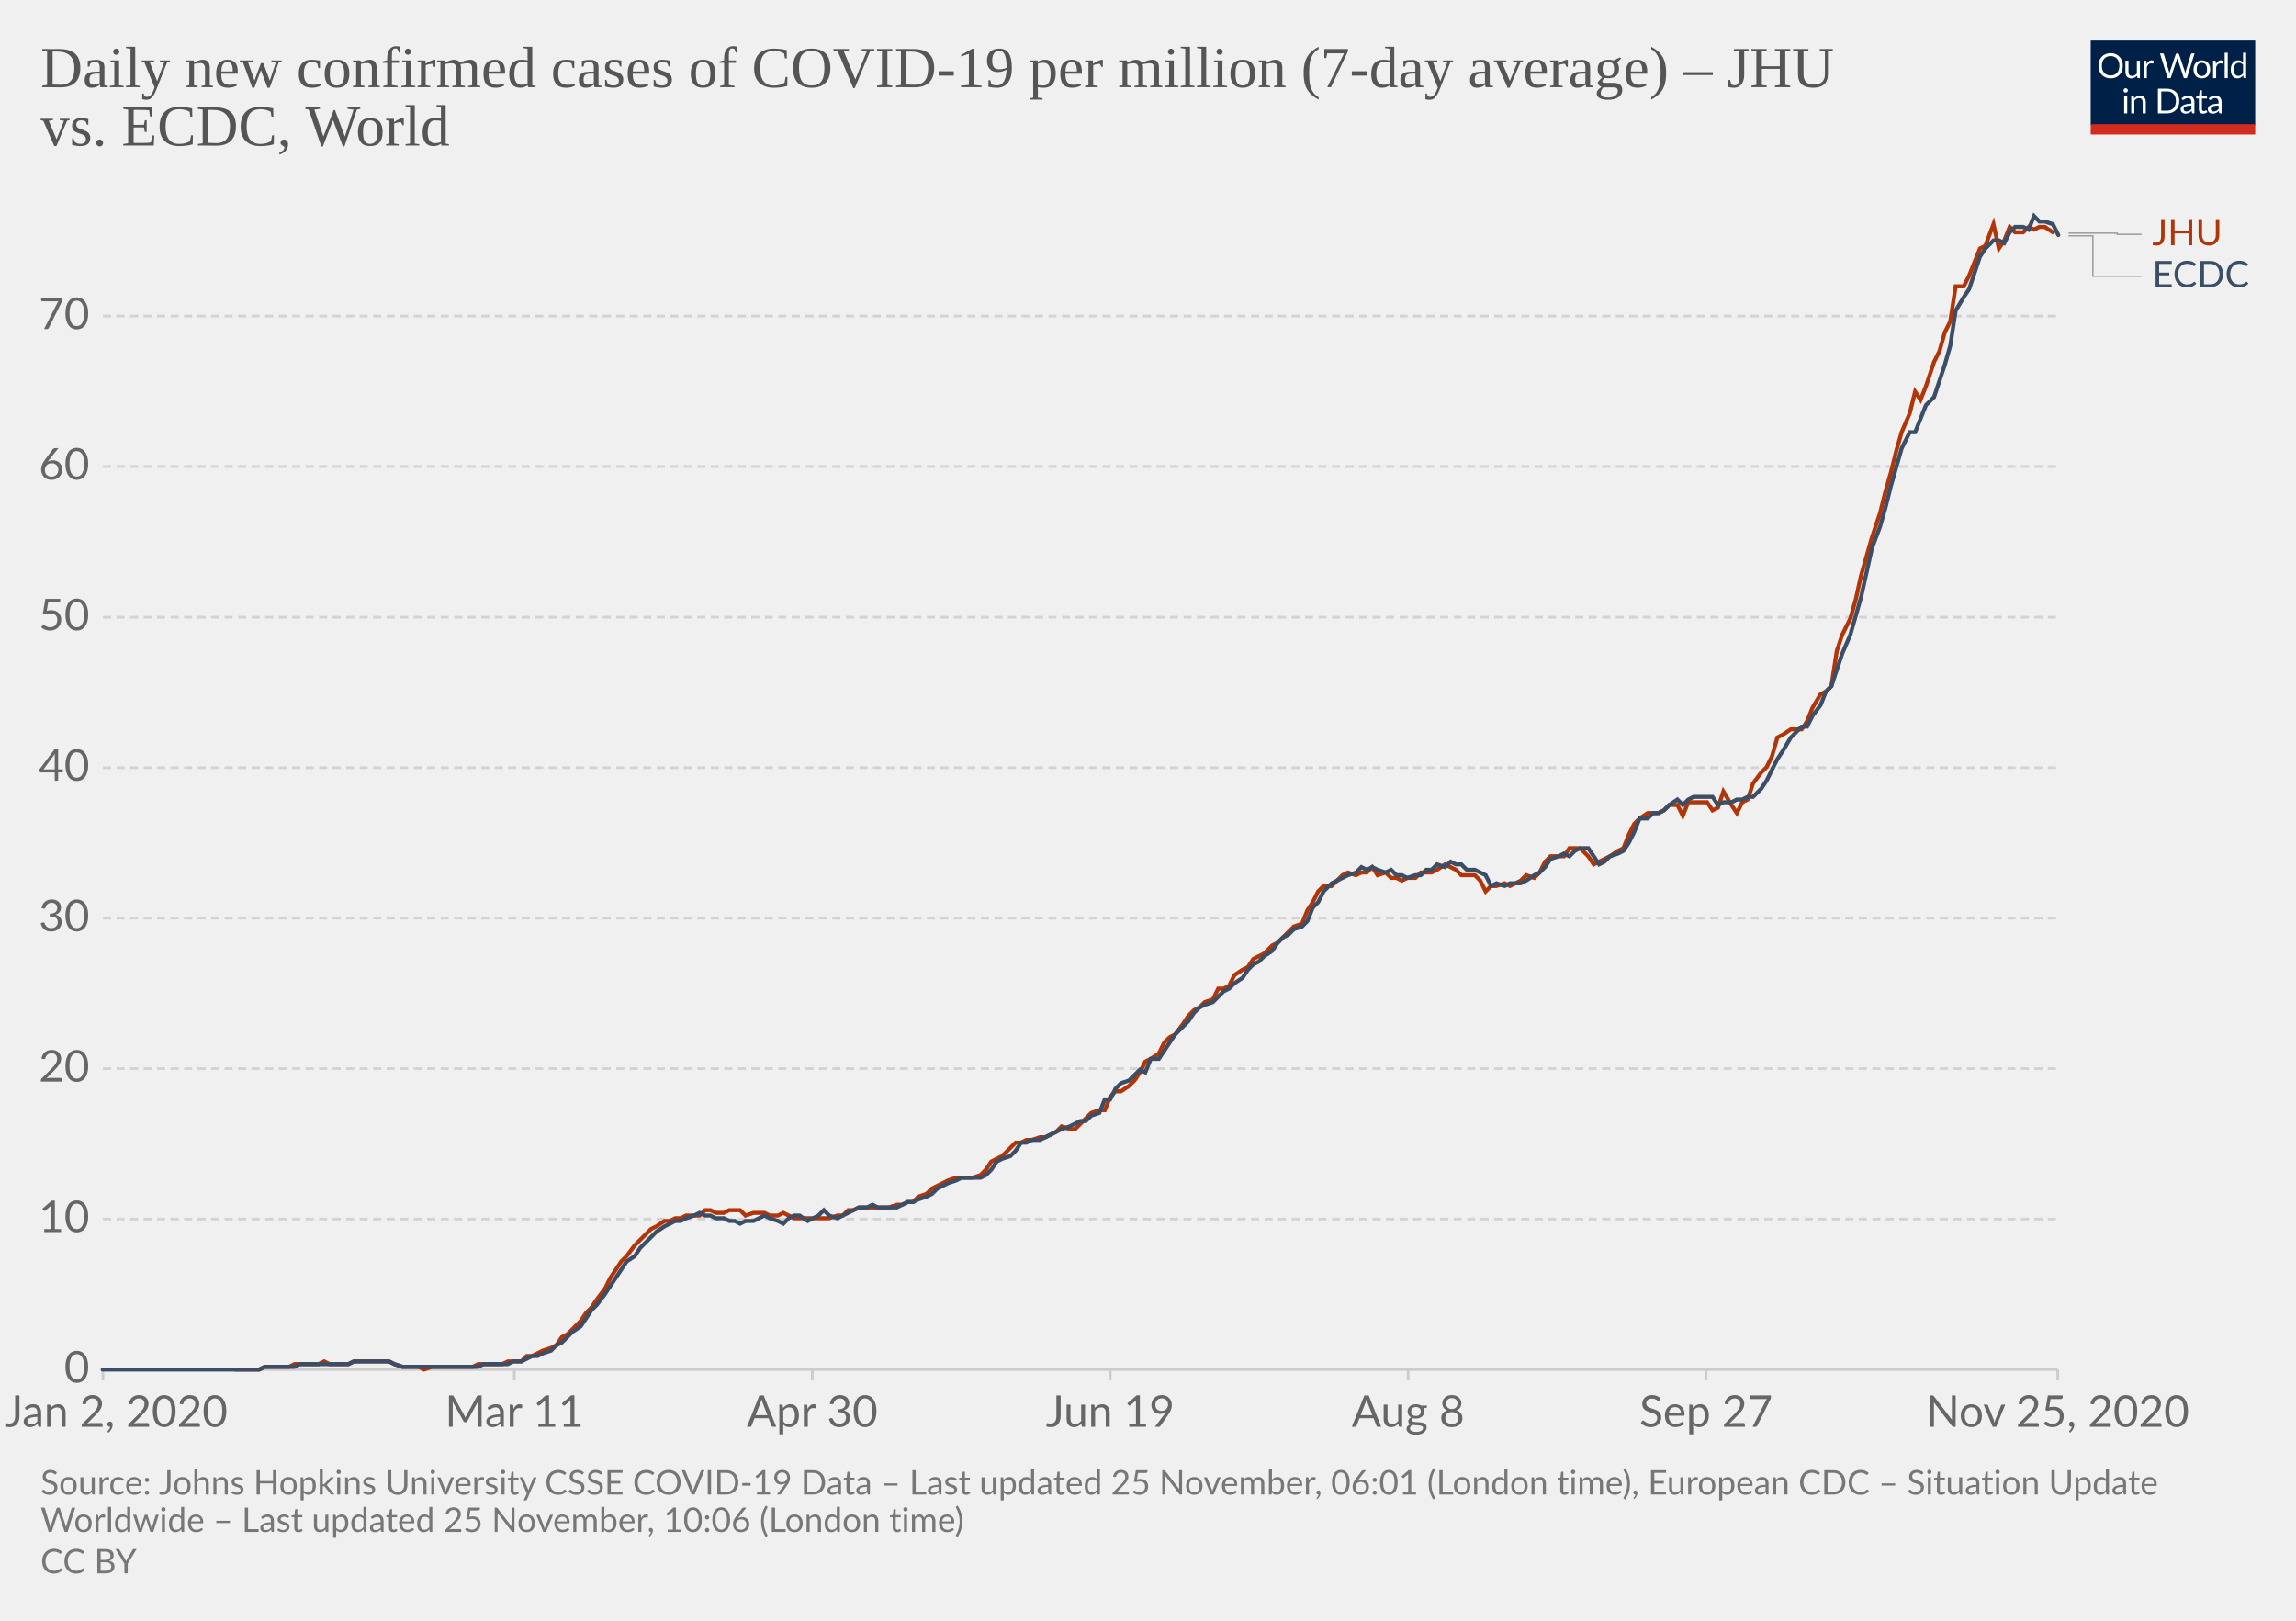
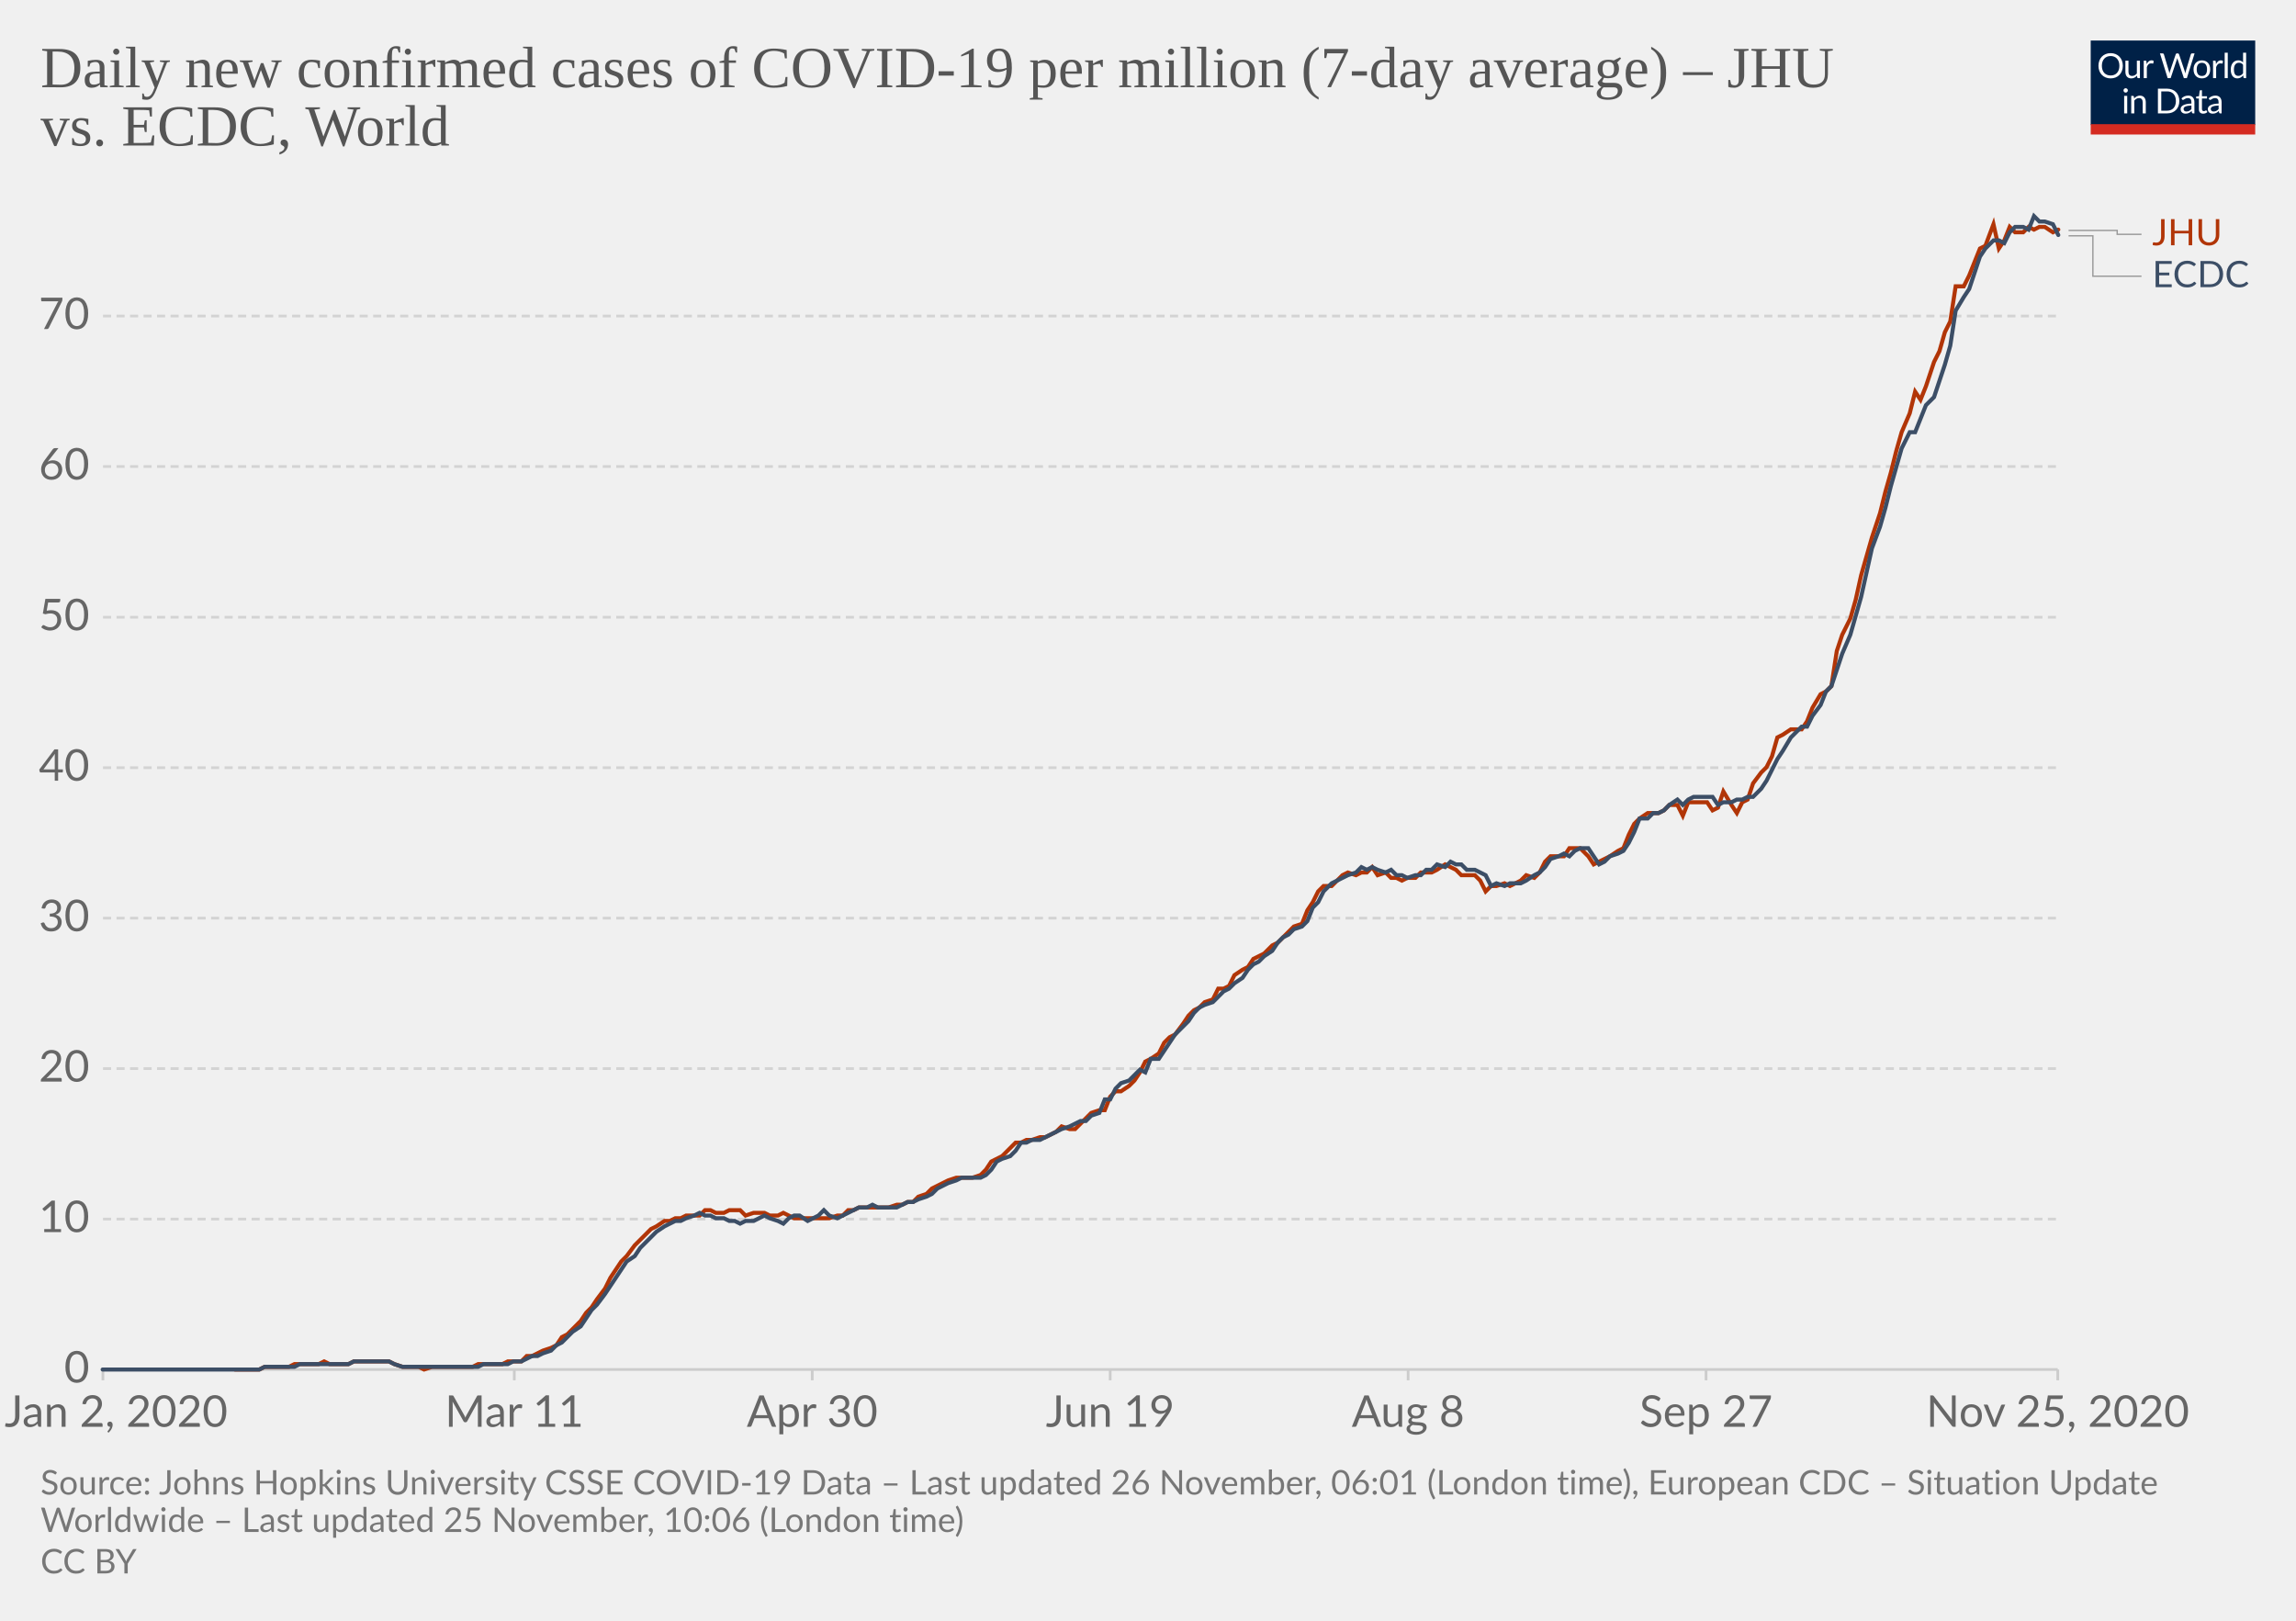
<svg xmlns="http://www.w3.org/2000/svg" version="1.1" style="background-color:#fff;-webkit-font-smoothing:antialiased" width="850" height="600" viewBox="0 0 850 600" font-family="Lato,'Helvetica Neue',Helvetica,Arial,sans-serif" font-size="18" text-rendering="optimizeLegibility">
  <g class="HeaderView">
    <g transform="matrix(.29 0 0 .29 774 15)">
      <svg width="210" height="120" viewBox="0 0 210 120" fill="none">
        <g clip-path="url(#clip0)">
          <path d="M0 0h210v107.89H0V0z" fill="#002147" />
          <path d="M40.98 32.25c0 2.36-.38 4.53-1.12 6.51a14.26 14.26 0 01-8.1 8.4c-1.9.78-4.02 1.17-6.34 1.17a16.6 16.6 0 01-6.33-1.17 14.31 14.31 0 01-8.08-8.4 18.29 18.29 0 01-1.12-6.51c0-2.36.38-4.53 1.12-6.5a14.32 14.32 0 018.07-8.44c1.92-.8 4.03-1.19 6.34-1.19 2.32 0 4.43.4 6.34 1.19 1.92.8 3.56 1.9 4.93 3.34a14.87 14.87 0 013.17 5.1 18.1 18.1 0 011.12 6.5zm-4.38 0c0-1.94-.26-3.68-.8-5.22a10.91 10.91 0 00-2.24-3.89 9.68 9.68 0 00-3.52-2.46 11.95 11.95 0 00-4.62-.86c-1.68 0-3.21.28-4.6.86a9.88 9.88 0 00-3.54 2.46 10.91 10.91 0 00-2.24 3.9c-.53 1.53-.8 3.27-.8 5.2 0 1.94.27 3.68.8 5.22a11.17 11.17 0 002.24 3.9 10.01 10.01 0 003.55 2.44c1.38.56 2.9.83 4.6.83 1.7 0 3.24-.27 4.61-.83a9.8 9.8 0 003.52-2.44 11.17 11.17 0 002.25-3.9c.53-1.54.8-3.28.8-5.21zm26.22-6.54V48H60.5c-.56 0-.9-.27-1.05-.81l-.31-2.4a12.45 12.45 0 01-3.26 2.6c-1.2.64-2.58.96-4.13.96-1.22 0-2.3-.2-3.24-.6a6.52 6.52 0 01-2.33-1.7 7.37 7.37 0 01-1.43-2.67c-.3-1.04-.46-2.2-.46-3.45V25.7h3.91v14.22c0 1.68.38 2.99 1.15 3.91.77.93 1.96 1.39 3.54 1.39 1.16 0 2.24-.27 3.23-.82a10.42 10.42 0 002.8-2.28V25.7h3.91zm8.61 4.47a9.94 9.94 0 012.6-3.56 5.64 5.64 0 013.76-1.3c.47 0 .92.05 1.34.15.44.1.83.27 1.17.49l-.3 2.92c-.09.37-.3.55-.66.55-.2 0-.5-.04-.9-.13a6.21 6.21 0 00-3.24.18c-.54.2-1.03.5-1.47.92-.42.4-.81.9-1.17 1.5-.33.58-.64 1.26-.92 2.02V48H67.7V25.71h2.25c.42 0 .72.08.88.25.16.16.27.44.33.83l.26 3.39zm61.16-13.7L122.75 48h-3.82l-7.99-24.05a21.95 21.95 0 01-.42-1.58 38.36 38.36 0 01-.44 1.58L102.05 48h-3.83L88.4 16.47h3.54c.38 0 .7.1.95.29.26.2.43.43.5.73l6.52 21.9c.1.4.2.83.28 1.28.1.46.2.94.29 1.46l.3-1.46c.12-.47.25-.9.38-1.27l7.41-21.91c.1-.25.26-.48.51-.69.27-.22.58-.33.95-.33h1.23c.38 0 .69.1.92.29.24.2.41.43.53.73l7.4 21.9a28.4 28.4 0 01.68 2.62 29.52 29.52 0 01.52-2.61l6.54-21.91c.07-.27.23-.5.48-.7.27-.21.58-.32.95-.32h3.32zm9.35 8.88c1.63 0 3.1.27 4.4.82a9.43 9.43 0 015.46 5.94c.5 1.4.74 2.98.74 4.73 0 1.76-.25 3.34-.74 4.75a9.43 9.43 0 01-5.46 5.92c-1.3.52-2.77.79-4.4.79-1.64 0-3.12-.27-4.44-.8a9.42 9.42 0 01-3.35-2.3c-.92-1-1.63-2.2-2.13-3.61-.49-1.41-.73-3-.73-4.75s.24-3.33.73-4.73c.5-1.43 1.2-2.64 2.13-3.63a9.4 9.4 0 013.35-2.31c1.32-.55 2.8-.82 4.44-.82zm0 19.89c2.2 0 3.84-.73 4.93-2.2 1.08-1.48 1.63-3.54 1.63-6.18 0-2.66-.55-4.72-1.63-6.2-1.09-1.49-2.73-2.23-4.93-2.23-1.12 0-2.09.2-2.93.57a5.7 5.7 0 00-2.06 1.65 7.5 7.5 0 00-1.24 2.67c-.26 1.04-.4 2.22-.4 3.54 0 2.64.55 4.7 1.64 6.18 1.1 1.47 2.76 2.2 4.99 2.2zm17.97-15.07a9.94 9.94 0 012.6-3.56 5.64 5.64 0 013.76-1.3c.47 0 .91.05 1.34.15.44.1.83.27 1.16.49l-.28 2.92c-.09.37-.31.55-.66.55-.2 0-.5-.04-.9-.13a6.2 6.2 0 00-3.24.18c-.54.2-1.03.5-1.47.92-.43.4-.82.9-1.17 1.5a13.1 13.1 0 00-.92 2.02V48h-3.94V25.71h2.24c.43 0 .72.08.88.25.17.16.28.44.33.83l.27 3.39zm15.04-14.59V48h-3.92V15.6h3.92zm19.55 15.43a6.22 6.22 0 00-2.38-2.05 6.7 6.7 0 00-2.86-.6c-2.07 0-3.66.75-4.77 2.23-1.12 1.48-1.68 3.6-1.68 6.33 0 1.46.13 2.7.38 3.74a7.29 7.29 0 001.1 2.56 4.35 4.35 0 001.78 1.45c.7.3 1.5.46 2.4.46 1.29 0 2.41-.3 3.36-.88a9.6 9.6 0 002.67-2.49V31.02zm3.91-15.43V48h-2.33c-.56 0-.9-.27-1.06-.81l-.35-2.71a12.13 12.13 0 01-3.25 2.77 8.28 8.28 0 01-4.23 1.06 7.31 7.31 0 01-6.14-2.9c-.73-.96-1.3-2.15-1.69-3.57a18.35 18.35 0 01.07-9.48 11.29 11.29 0 011.89-3.7 8.7 8.7 0 017.06-3.34 7.96 7.96 0 016.12 2.62V15.59h3.91zM46.61 70.71V93H42.7V70.71h3.91zm.84-7c0 .39-.08.75-.24 1.09a2.81 2.81 0 01-1.52 1.47 2.67 2.67 0 01-2.16 0 2.9 2.9 0 01-1.45-1.47 2.67 2.67 0 010-2.16c.15-.35.35-.65.6-.9.25-.27.53-.47.85-.62a2.67 2.67 0 012.16 0c.35.15.65.35.9.62.27.25.47.55.62.9.16.34.24.7.24 1.08zm7.97 10.24c.49-.54 1-1.04 1.54-1.48a9.85 9.85 0 013.66-1.84 8.96 8.96 0 015.43.35c.94.4 1.72.97 2.33 1.71a7.36 7.36 0 011.43 2.67c.32 1.04.49 2.19.49 3.45V93h-3.94V78.81c0-1.69-.4-3-1.17-3.92-.76-.93-1.93-1.4-3.5-1.4a6.6 6.6 0 00-3.25.83c-1 .56-1.92 1.31-2.77 2.27V93h-3.94V70.71h2.35c.56 0 .9.28 1.04.82l.3 2.42zm57.7 3.3c0 2.36-.37 4.5-1.11 6.44a14.3 14.3 0 01-3.17 4.98 14.1 14.1 0 01-4.93 3.2c-1.9.76-4.02 1.13-6.33 1.13H85.8V61.47h11.77c2.31 0 4.42.39 6.33 1.15a13.8 13.8 0 018.1 8.18 17.75 17.75 0 011.12 6.45zm-4.37 0c0-1.94-.26-3.67-.8-5.2a10.94 10.94 0 00-2.23-3.87 9.57 9.57 0 00-3.53-2.42 12.23 12.23 0 00-4.61-.83h-7.5v24.62h7.5c1.7 0 3.24-.28 4.61-.84a9.7 9.7 0 003.53-2.4 10.94 10.94 0 002.24-3.87c.53-1.53.8-3.26.8-5.2zm19.8 5.72c-1.8.06-3.34.2-4.62.44-1.26.22-2.3.51-3.1.88-.8.36-1.37.8-1.74 1.3-.35.5-.53 1.05-.53 1.67 0 .58.1 1.1.3 1.52a3 3 0 00.76 1.05c.34.27.73.46 1.17.6.45.11.94.17 1.45.17a7.28 7.28 0 003.5-.81 11.95 11.95 0 002.82-2.2v-4.62zm-12.65-9.11a12.73 12.73 0 013.98-2.66c1.43-.59 3-.88 4.73-.88 1.25 0 2.36.2 3.33.61a6.81 6.81 0 013.94 4.38c.33 1.04.5 2.19.5 3.43V93h-1.74a1.8 1.8 0 01-.88-.18c-.2-.13-.36-.38-.48-.74l-.44-2.12c-.59.55-1.16 1.03-1.72 1.46a9.48 9.48 0 01-3.74 1.7c-.69.15-1.46.23-2.3.23-.87 0-1.69-.12-2.45-.35a5.34 5.34 0 01-3.34-2.93 6.64 6.64 0 01-.49-2.64c0-.88.25-1.72.73-2.53a6.33 6.33 0 012.35-2.17c1.09-.63 2.5-1.15 4.25-1.54 1.75-.41 3.89-.65 6.42-.7v-1.75c0-1.73-.37-3.03-1.12-3.91-.75-.9-1.84-1.34-3.28-1.34-.97 0-1.78.12-2.44.37-.64.23-1.2.5-1.7.81l-1.23.82c-.33.23-.67.35-1 .35-.27 0-.5-.07-.69-.2a2.1 2.1 0 01-.48-.53l-.7-1.25zm27.67 19.5c-1.76 0-3.12-.5-4.07-1.48-.94-.98-1.41-2.4-1.41-4.25V74h-2.68a.9.9 0 01-.6-.2c-.16-.14-.24-.36-.24-.66v-1.56l3.65-.46.9-6.89a.9.9 0 01.29-.52.88.88 0 01.62-.22H142v7.67h6.44V74H142v13.38c0 .94.22 1.63.68 2.09.45.45 1.04.68 1.76.68a3.21 3.21 0 001.85-.53l.55-.35c.16-.12.3-.18.41-.18.2 0 .4.13.55.38l1.15 1.87a7.45 7.45 0 01-2.44 1.5c-.96.35-1.94.52-2.95.52zm19.68-10.4c-1.8.07-3.34.21-4.62.45-1.26.22-2.3.51-3.1.88-.8.36-1.37.8-1.74 1.3-.35.5-.53 1.05-.53 1.67 0 .58.1 1.1.3 1.52.18.42.44.77.76 1.05.34.27.73.46 1.17.6.45.11.94.17 1.45.17a7.3 7.3 0 003.5-.81 12.04 12.04 0 002.82-2.2v-4.62zm-12.65-9.1a12.72 12.72 0 013.99-2.66c1.42-.59 3-.88 4.72-.88 1.25 0 2.36.2 3.33.61a6.81 6.81 0 013.94 4.38c.33 1.04.5 2.19.5 3.43V93h-1.74a1.8 1.8 0 01-.88-.18c-.2-.13-.36-.38-.48-.74l-.44-2.12c-.59.55-1.16 1.03-1.72 1.46a9.48 9.48 0 01-3.74 1.7c-.69.15-1.46.23-2.3.23-.87 0-1.69-.12-2.45-.35a5.33 5.33 0 01-3.34-2.93 6.62 6.62 0 01-.49-2.64c0-.88.25-1.72.73-2.53a6.33 6.33 0 012.35-2.17c1.09-.63 2.5-1.15 4.25-1.54a31.2 31.2 0 016.42-.7v-1.75c0-1.73-.37-3.03-1.12-3.91-.75-.9-1.84-1.34-3.28-1.34-.97 0-1.78.12-2.44.37-.64.23-1.2.5-1.7.81-.46.3-.87.57-1.22.82-.34.23-.68.35-1.02.35-.26 0-.49-.07-.68-.2a1.88 1.88 0 01-.48-.53l-.7-1.25z" fill="#fff" />
          <path fill="#D42B21" d="M0 106.79h210V120H0z" />
        </g>
        <defs>
          <clipPath id="clip0">
            <path fill="#fff" d="M0 0h210v120H0z" />
          </clipPath>
        </defs>
      </svg>
    </g>
    <a href="https://ourworldindata.org/grapher/daily-covid-cases-per-million-jhu-vs-ecdc?tab=chart&amp;stackMode=absolute&amp;region=World" target="_blank" rel="noopener" font-family="&quot;Playfair Display&quot;,Georgia,&quot;Times New Roman&quot;,serif">
      <text font-size="21.6" x="15" y="32.3" fill="#555">
        <tspan x="15" y="32.28">Daily new confirmed cases of COVID-19 per million (7-day average) – JHU</tspan>
        <tspan x="15" y="53.88">vs. ECDC, World</tspan>
      </text>
    </a>
  </g>
  <g class="LineChart">
    <defs>
      <clipPath id="a">
        <path d="M28.14 0h830v896.4h-830z" />
      </clipPath>
    </defs>
    <g class="DualAxisView">
      <g class="HorizontalAxis">
        <path stroke="#ccc" d="M38.1 507v4M190.4 507v4M300.7 507v4M411 507v4M521.3 507v4M631.6 507v4M761.8 507v4" />
        <text x="43" y="528.2" fill="#666" text-anchor="middle" font-size="16.2">Jan 2, 2020</text>
        <text x="190.4" y="528.2" fill="#666" text-anchor="middle" font-size="16.2">Mar 11</text>
        <text x="300.7" y="528.2" fill="#666" text-anchor="middle" font-size="16.2">Apr 30</text>
        <text x="411" y="528.2" fill="#666" text-anchor="middle" font-size="16.2">Jun 19</text>
        <text x="521.3" y="528.2" fill="#666" text-anchor="middle" font-size="16.2">Aug 8</text>
        <text x="631.6" y="528.2" fill="#666" text-anchor="middle" font-size="16.2">Sep 27</text>
        <text x="761.8" y="528.2" fill="#666" text-anchor="middle" font-size="16.2">Nov 25, 2020</text>
      </g>
      <g class="VerticalAxis" fill="#666" dominant-baseline="middle" text-anchor="end" font-size="16.2">
        <text x="33.14" y="507">0</text>
        <text x="33.14" y="451.3">10</text>
        <text x="33.14" y="395.6">20</text>
        <text x="33.14" y="339.9">30</text>
        <text x="33.14" y="284.2">40</text>
        <text x="33.14" y="228.5">50</text>
        <text x="33.14" y="172.7">60</text>
        <text x="33.14" y="117">70</text>
      </g>
      <g class="AxisGridLines horizontalLines">
        <path stroke="#ccc" d="M38.14 507h723.65" />
        <path stroke="#d3d3d3" stroke-dasharray="3,2" d="M38.14 451.3h723.65M38.14 395.6h723.65M38.14 339.9h723.65M38.14 284.2h723.65M38.14 228.5h723.65M38.14 172.7h723.65M38.14 117h723.65" />
      </g>
    </g>
    <g clip-path="url(#a)">
      <g class="LineLabels" cursor="default">
        <g class="legendMark">
          <g class="indicator">
-             <path d="M765.8 86.3h18v.45h9" stroke="#999" stroke-width=".5" fill="none" />
+             <path d="M765.8 85.3h18v1.45h9" stroke="#999" stroke-width=".5" fill="none" />
          </g>
          <text font-size="13.5" x="796.8" y="90.8" fill="#B13507">
            <tspan x="796.79" y="90.8">JHU</tspan>
          </text>
        </g>
        <g class="legendMark">
          <g class="indicator">
            <path d="M765.8 87.3h9v14.95h18" stroke="#999" stroke-width=".5" fill="none" />
          </g>
          <text font-size="13.5" x="796.8" y="106.3" fill="#3C4E66">
            <tspan x="796.79" y="106.3">ECDC</tspan>
          </text>
        </g>
      </g>
      <g class="Lines">
        <g class="key-World_0">
-           <path stroke="#B13507" stroke-linecap="round" d="M87 507h9l2-1h9l2-1h9l2-1 2 1h7l2-1h13l2 1 3 1h6l2 1 3-1h15l2-1h9l2-1h5l2-2h2l2-1 2-1 3-1 2-1 2-3 2-1 2-2 3-3 2-3 2-2 2-3 3-4 2-4 2-3 2-3 2-2 3-4 2-2 2-2 2-2 2-1 3-2h2l2-1h2l2-1h5l2-2h2l2 1h3l2-1h4l2 2 3-1h4l2 1h3l2-1 2 1 2 1h13l3-1h2l2-2h2l2-1h11l3-1h2l2-1h2l2-2 3-1 2-2 2-1 2-1 2-1 3-1h6l3-1 2-2 2-3 2-1 2-1 3-3 2-2h2l2-1h2l3-1h2l2-1 2-1 2-2 3 1h2l2-2 2-2 2-2 3-1h2l2-5 2-2h2l3-2 2-2 2-3 2-4 2-1 3-2 2-4 2-2 2-1 3-4 2-3 2-2 2-1 2-2 3-1 2-4h2l2-1 2-4 3-2 2-1 2-3 2-1 2-1 3-3 2-1 2-2 2-2 2-2 3-1 2-5 2-3 2-4 2-2h3l2-2 2-2 2-1 3 1 2-1h2l2-2 2 3 3-1 2 2h2l2 1 2-1h3l2-2h4l2-1 3-2 2 1 2 1 2 2h5l2 2 2 4 2-2h2l3-1 2 1 2-1 2-1 2-2 3 1 2-2 2-4 2-2h5l2-3h4l3 3 2 3 2-1 2-1 2-1 3-2 2-1 2-5 2-4 2-2 3-2h4l2-1 2-2h3l2 4 2-5h7l2 3 2-1 2-6 3 5 2 3 2-4 2-1 2-6 3-4 2-2 2-4 2-7 2-1 3-2h4l2-3 2-5 3-5 2-1 2-2 2-13 2-6 3-6 2-7 2-9 2-7 2-7 3-9 2-8 2-7 2-8 2-7 3-7 2-8 2 3 2-5 3-9 2-4 2-7 2-4 2-13h3l2-4 2-5 2-5 2-1 3-8 2 9 2-3 2-5 2 2h3l2-2 2 1 2-1h2l3 2" fill="none" stroke-width="1.5" />
+           <path stroke="#B13507" stroke-linecap="round" d="M87 507h9l2-1h9l2-1h9l2-1 2 1h7l2-1h13l2 1 3 1h6l2 1 3-1h15l2-1h9l2-1h5l2-2h2l2-1 2-1 3-1 2-1 2-3 2-1 2-2 3-3 2-3 2-2 2-3 3-4 2-4 2-3 2-3 2-2 3-4 2-2 2-2 2-2 2-1 3-2h2l2-1h2l2-1h5l2-2h2l2 1h3l2-1h4l2 2 3-1h4l2 1h3l2-1 2 1 2 1h13l3-1h2l2-2h2l2-1h11l3-1h2l2-1h2l2-2 3-1 2-2 2-1 2-1 2-1 3-1h6l3-1 2-2 2-3 2-1 2-1 3-3 2-2h2l2-1h2l3-1h2l2-1 2-1 2-2 3 1h2l2-2 2-2 2-2 3-1h2l2-5 2-2h2l3-2 2-2 2-3 2-4 2-1 3-2 2-4 2-2 2-1 3-4 2-3 2-2 2-1 2-2 3-1 2-4h2l2-1 2-4 3-2 2-1 2-3 2-1 2-1 3-3 2-1 2-2 2-2 2-2 3-1 2-5 2-3 2-4 2-2h3l2-2 2-2 2-1 3 1 2-1h2l2-2 2 3 3-1 2 2h2l2 1 2-1h3l2-2h4l2-1 3-2 2 1 2 1 2 2h5l2 2 2 4 2-2h2l3-1 2 1 2-1 2-1 2-2 3 1 2-2 2-4 2-2h5l2-3h4l3 3 2 3 2-1 2-1 2-1 3-2 2-1 2-5 2-4 2-2 3-2h4l2-1 2-2h3l2 4 2-5h7l2 3 2-1 2-6 3 5 2 3 2-4 2-1 2-6 3-4 2-2 2-4 2-7 2-1 3-2h4l2-3 2-5 3-5 2-1 2-2 2-13 2-6 3-6 2-7 2-9 2-7 2-7 3-9 2-8 2-7 2-8 2-7 3-7 2-8 2 3 2-5 3-9 2-4 2-7 2-4 2-13h3l2-4 2-5 2-5 2-1 3-8 2 9 2-3 2-5 2 2h3l2-2 2 1 2-1h2l3 2 2-1" fill="none" stroke-width="1.5" />
        </g>
        <g class="key-World_1">
          <path stroke="#3C4E66" stroke-linecap="round" d="M38 507h58l2-1h11l2-1h18l2-1h13l2 1 3 1h28l2-1h9l2-1h3l2-1 2-1h2l2-1 3-1 2-2 2-1 2-2 2-2 3-2 2-3 2-3 2-2 3-4 2-3 2-3 2-3 2-3 3-2 2-3 2-2 2-2 2-2 3-2 2-1 2-1h2l2-1 3-1 2-1 2 1h2l2 1h3l2 1h2l2 1 2-1h3l2-1 2-1 2 1 3 1 2 1 2-2 2-1h2l3 2 2-1 2-1 2-2 2 2 3 1 2-1 2-1 2-1 2-1h3l2-1 2 1h7l2-1 2-1h2l2-1 3-1 2-1 2-2 2-1 2-1 3-1 2-1h7l2-1 2-2 2-3 2-1 3-1 2-2 2-3h2l2-1h3l2-1 2-1 2-1 2-1 3-1 2-1 2-1h2l2-2 3-1 2-5h2l2-4 2-2 3-1 2-2 2-2 2 1 2-5h3l2-3 2-3 2-3 3-3 2-2 2-3 2-2 2-1 3-1 2-2 2-2 2-1 2-2 3-2 2-3 2-2 2-1 2-2 3-2 2-3 2-2 2-1 2-2 3-1 2-2 2-5 2-2 2-4 3-3 2-1 2-1 2-1 3-1 2-2 2 1 2-1 2 1 3 1 2-1 2 2h2l2 1 3-1h2l2-2h2l2-2 3 1 2-2 2 1h2l2 2h3l2 1 2 1 2 4 2-1 3 1 2-1h4l2-1 3-2 2-1 2-2 2-3 3-1 2-1 2 1 2-2 2-1h3l2 3 2 3 2-1 2-2 3-1 2-1 2-3 2-4 2-5h3l2-2h2l2-1 2-2 3-2 2 2 2-2 2-1h7l2 3 2-1h3l2-1h2l2-1h2l3-3 2-3 2-4 2-4 2-3 3-5 2-2 2-2h2l2-4 3-4 2-5 2-2 2-6 2-6 3-7 2-7 2-7 2-9 2-9 3-8 2-7 2-8 2-7 2-7 3-6h2l2-5 2-5 3-3 2-6 2-6 2-7 2-13 3-5 2-3 2-6 2-6 2-3 3-3h2l2 1 2-4 2-2h3l2 1 2-5 2 2h2l3 1 2 4" fill="none" stroke-width="1.5" />
        </g>
      </g>
    </g>
  </g>
  <g class="SourcesFooter" fill="#777">
    <g class="clickable" fill="#777">
      <text font-size="12.6" x="15" y="553.3">
-         <tspan x="15" y="553.28">Source: Johns Hopkins University CSSE COVID-19 Data – Last updated 25 November, 06:01 (London time), European CDC – Situation Update</tspan>
+         <tspan x="15" y="553.28">Source: Johns Hopkins University CSSE COVID-19 Data – Last updated 26 November, 06:01 (London time), European CDC – Situation Update</tspan>
        <tspan x="15" y="567.14">Worldwide – Last updated 25 November, 10:06 (London time)</tspan>
      </text>
    </g>
    <text font-size="12.6" x="15" y="582.5">
      <tspan x="15" y="582.48">
        <a class="cclogo" href="http://creativecommons.org/licenses/by/4.0/deed.en_US" target="_blank" fill="#777">CC BY</a>
      </tspan>
    </text>
  </g>
</svg>
